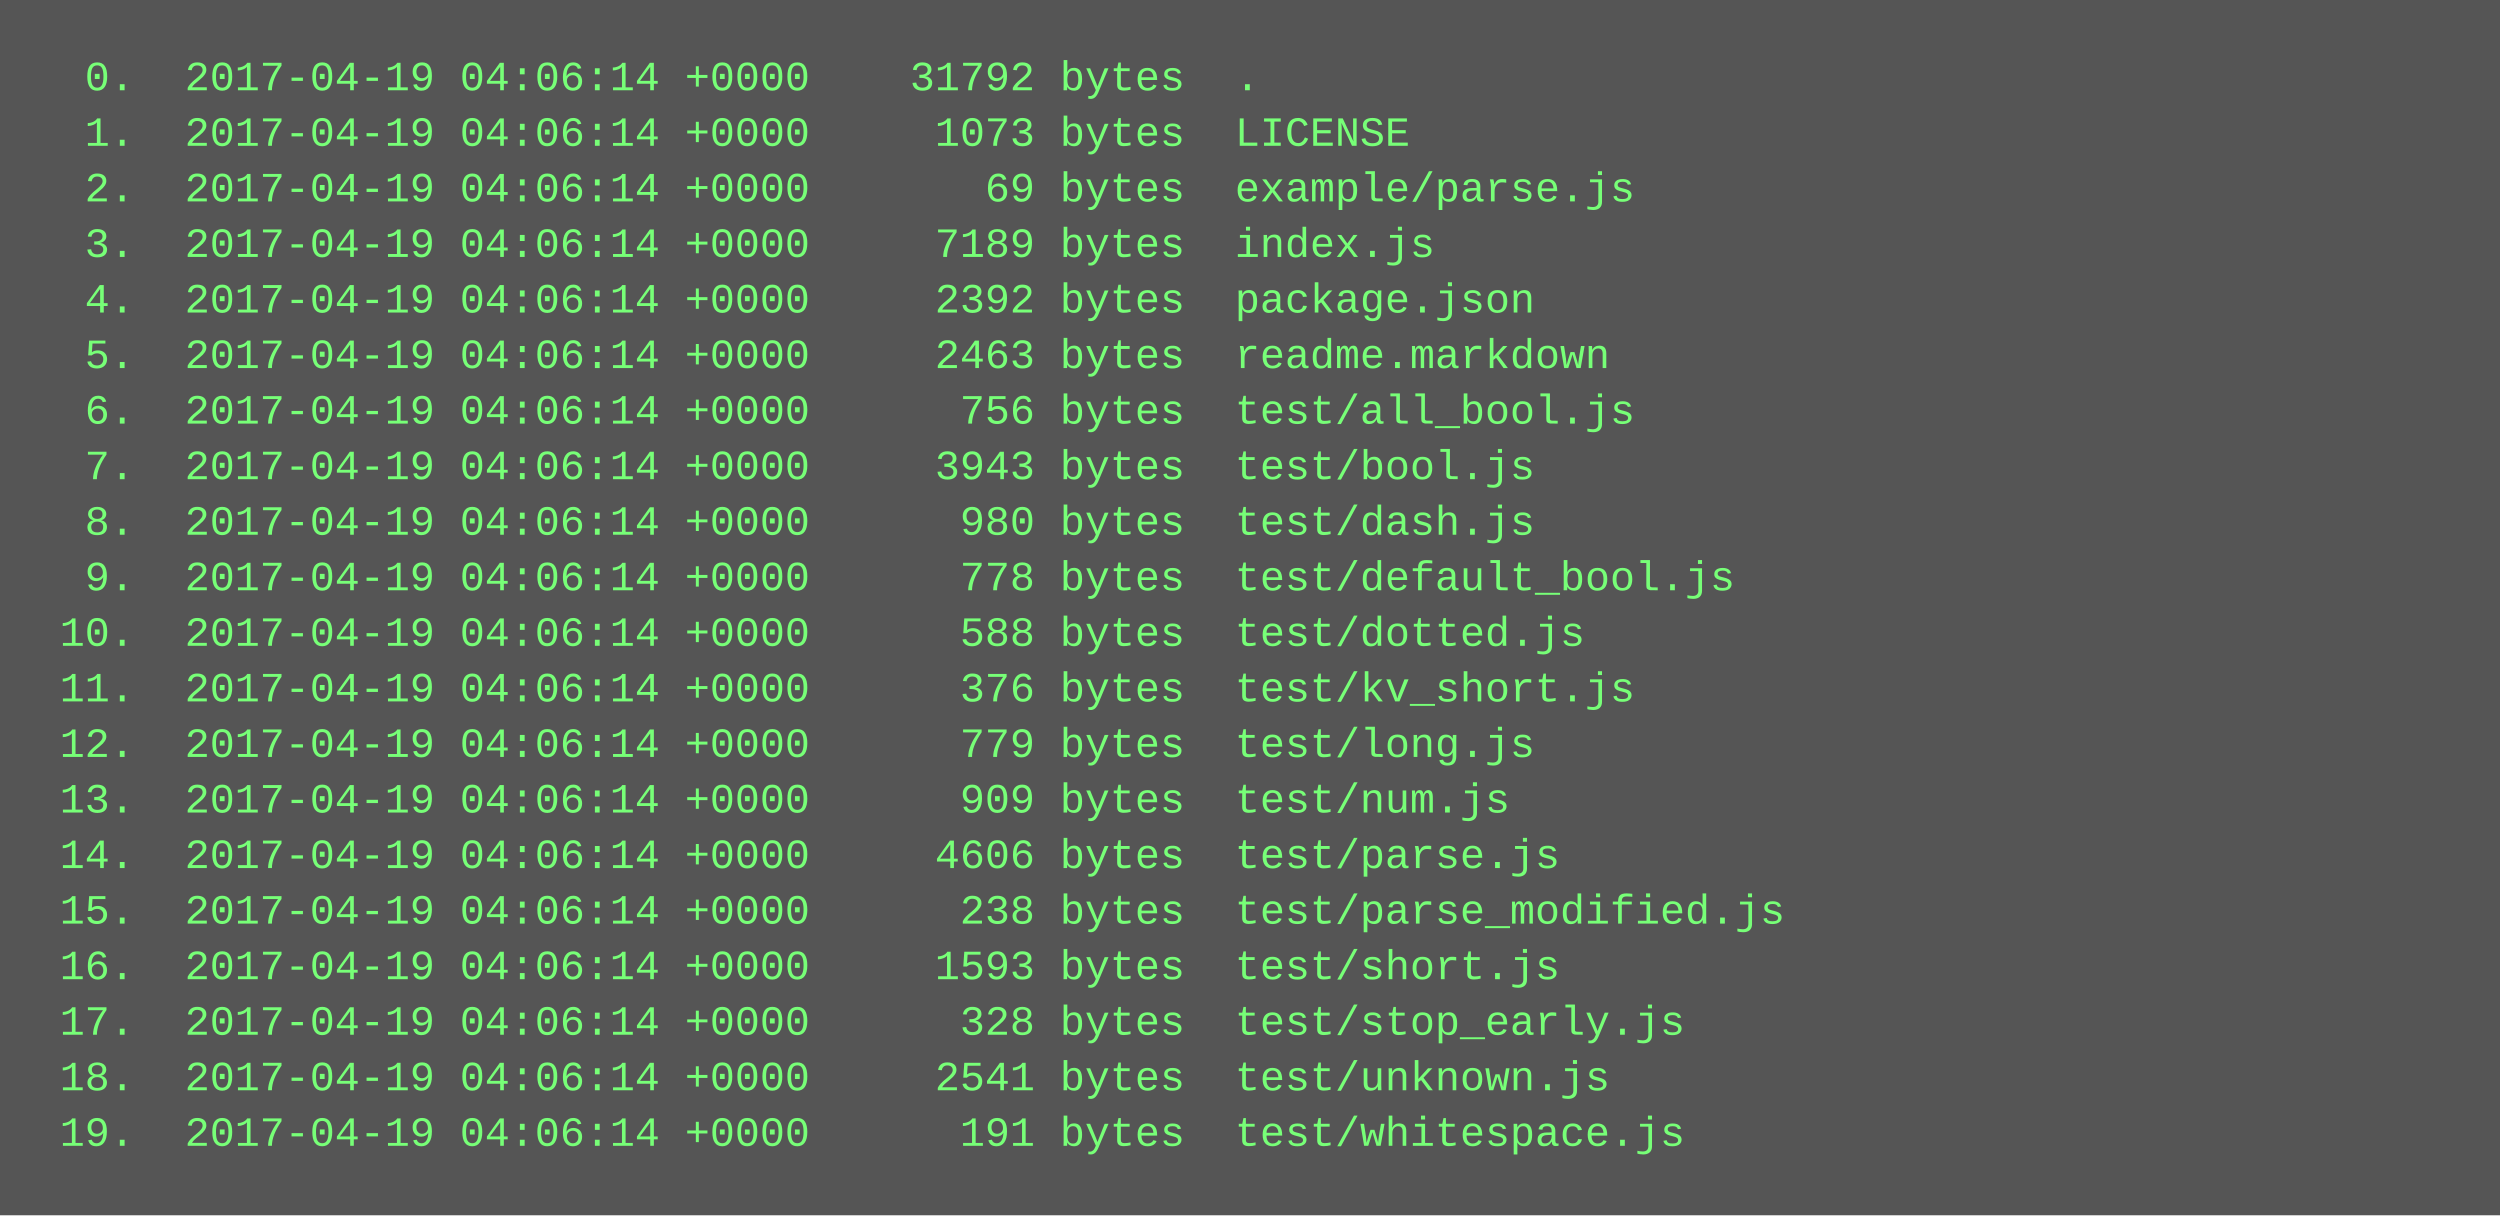
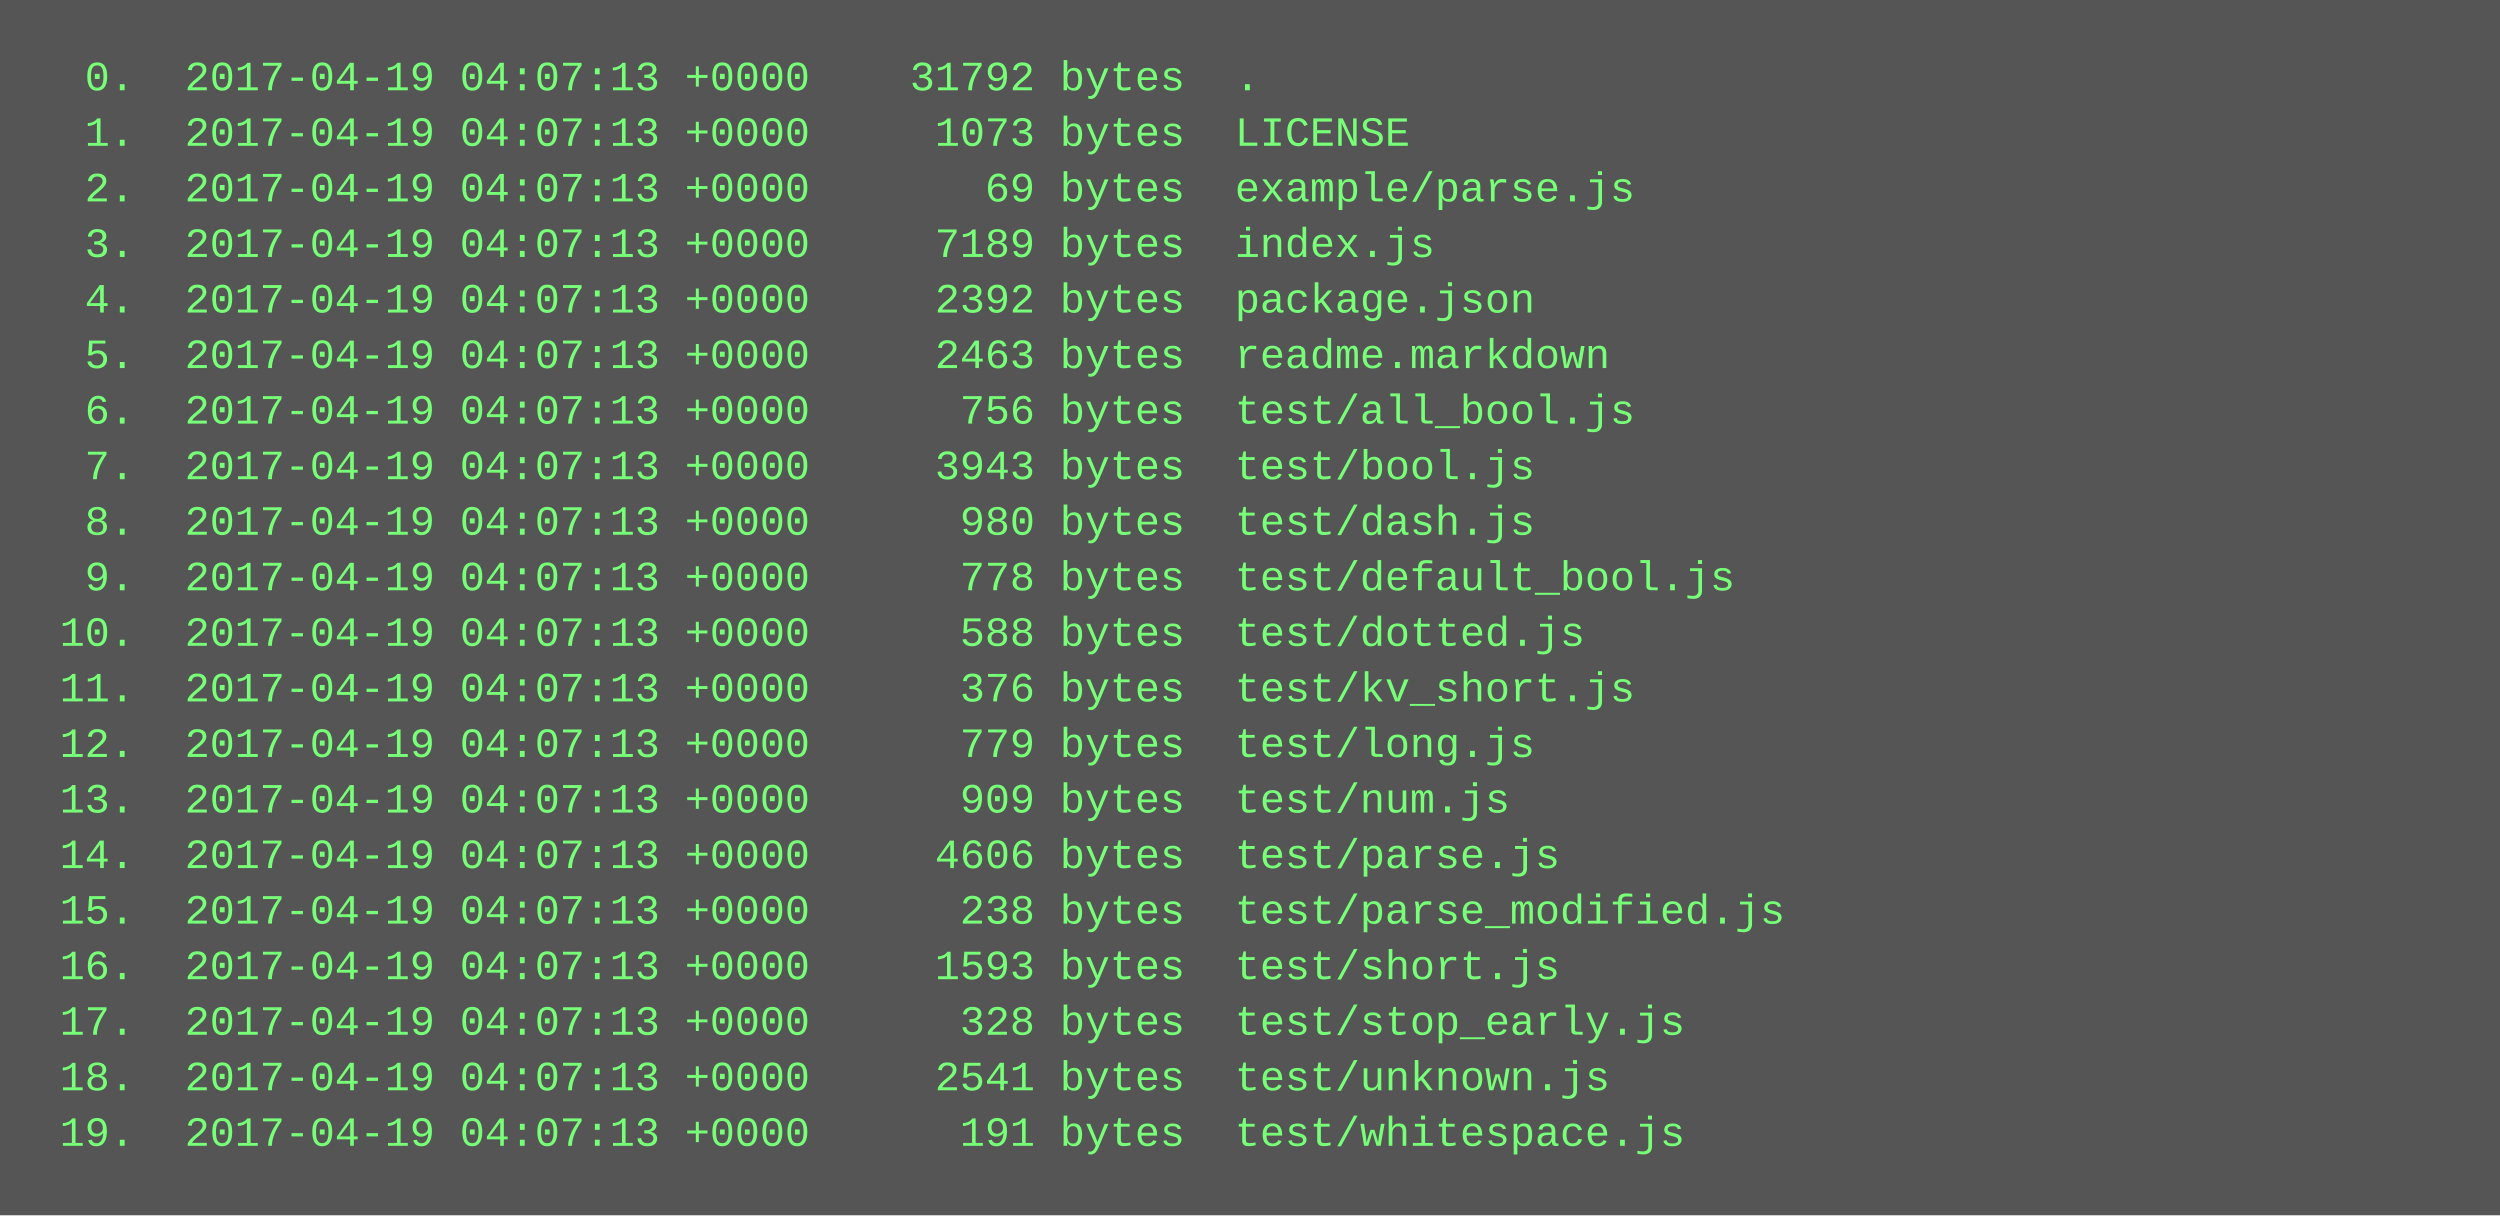
<svg xmlns="http://www.w3.org/2000/svg" height="350" width="720">
  <rect height="350" fill="#555" width="720" />
  <text fill="#7f7" font-family="Courier New" font-size="12" xml:space="preserve">
-     <tspan x="10" y="26">  0.  2017-04-19 04:06:14 +0000    31792 bytes  .</tspan>
-     <tspan x="10" y="42">  1.  2017-04-19 04:06:14 +0000     1073 bytes  LICENSE</tspan>
-     <tspan x="10" y="58">  2.  2017-04-19 04:06:14 +0000       69 bytes  example/parse.js</tspan>
-     <tspan x="10" y="74">  3.  2017-04-19 04:06:14 +0000     7189 bytes  index.js</tspan>
-     <tspan x="10" y="90">  4.  2017-04-19 04:06:14 +0000     2392 bytes  package.json</tspan>
-     <tspan x="10" y="106">  5.  2017-04-19 04:06:14 +0000     2463 bytes  readme.markdown</tspan>
-     <tspan x="10" y="122">  6.  2017-04-19 04:06:14 +0000      756 bytes  test/all_bool.js</tspan>
-     <tspan x="10" y="138">  7.  2017-04-19 04:06:14 +0000     3943 bytes  test/bool.js</tspan>
-     <tspan x="10" y="154">  8.  2017-04-19 04:06:14 +0000      980 bytes  test/dash.js</tspan>
-     <tspan x="10" y="170">  9.  2017-04-19 04:06:14 +0000      778 bytes  test/default_bool.js</tspan>
-     <tspan x="10" y="186"> 10.  2017-04-19 04:06:14 +0000      588 bytes  test/dotted.js</tspan>
-     <tspan x="10" y="202"> 11.  2017-04-19 04:06:14 +0000      376 bytes  test/kv_short.js</tspan>
-     <tspan x="10" y="218"> 12.  2017-04-19 04:06:14 +0000      779 bytes  test/long.js</tspan>
-     <tspan x="10" y="234"> 13.  2017-04-19 04:06:14 +0000      909 bytes  test/num.js</tspan>
-     <tspan x="10" y="250"> 14.  2017-04-19 04:06:14 +0000     4606 bytes  test/parse.js</tspan>
-     <tspan x="10" y="266"> 15.  2017-04-19 04:06:14 +0000      238 bytes  test/parse_modified.js</tspan>
-     <tspan x="10" y="282"> 16.  2017-04-19 04:06:14 +0000     1593 bytes  test/short.js</tspan>
-     <tspan x="10" y="298"> 17.  2017-04-19 04:06:14 +0000      328 bytes  test/stop_early.js</tspan>
-     <tspan x="10" y="314"> 18.  2017-04-19 04:06:14 +0000     2541 bytes  test/unknown.js</tspan>
-     <tspan x="10" y="330"> 19.  2017-04-19 04:06:14 +0000      191 bytes  test/whitespace.js</tspan>
+     <tspan x="10" y="26">  0.  2017-04-19 04:07:13 +0000    31792 bytes  .</tspan>
+     <tspan x="10" y="42">  1.  2017-04-19 04:07:13 +0000     1073 bytes  LICENSE</tspan>
+     <tspan x="10" y="58">  2.  2017-04-19 04:07:13 +0000       69 bytes  example/parse.js</tspan>
+     <tspan x="10" y="74">  3.  2017-04-19 04:07:13 +0000     7189 bytes  index.js</tspan>
+     <tspan x="10" y="90">  4.  2017-04-19 04:07:13 +0000     2392 bytes  package.json</tspan>
+     <tspan x="10" y="106">  5.  2017-04-19 04:07:13 +0000     2463 bytes  readme.markdown</tspan>
+     <tspan x="10" y="122">  6.  2017-04-19 04:07:13 +0000      756 bytes  test/all_bool.js</tspan>
+     <tspan x="10" y="138">  7.  2017-04-19 04:07:13 +0000     3943 bytes  test/bool.js</tspan>
+     <tspan x="10" y="154">  8.  2017-04-19 04:07:13 +0000      980 bytes  test/dash.js</tspan>
+     <tspan x="10" y="170">  9.  2017-04-19 04:07:13 +0000      778 bytes  test/default_bool.js</tspan>
+     <tspan x="10" y="186"> 10.  2017-04-19 04:07:13 +0000      588 bytes  test/dotted.js</tspan>
+     <tspan x="10" y="202"> 11.  2017-04-19 04:07:13 +0000      376 bytes  test/kv_short.js</tspan>
+     <tspan x="10" y="218"> 12.  2017-04-19 04:07:13 +0000      779 bytes  test/long.js</tspan>
+     <tspan x="10" y="234"> 13.  2017-04-19 04:07:13 +0000      909 bytes  test/num.js</tspan>
+     <tspan x="10" y="250"> 14.  2017-04-19 04:07:13 +0000     4606 bytes  test/parse.js</tspan>
+     <tspan x="10" y="266"> 15.  2017-04-19 04:07:13 +0000      238 bytes  test/parse_modified.js</tspan>
+     <tspan x="10" y="282"> 16.  2017-04-19 04:07:13 +0000     1593 bytes  test/short.js</tspan>
+     <tspan x="10" y="298"> 17.  2017-04-19 04:07:13 +0000      328 bytes  test/stop_early.js</tspan>
+     <tspan x="10" y="314"> 18.  2017-04-19 04:07:13 +0000     2541 bytes  test/unknown.js</tspan>
+     <tspan x="10" y="330"> 19.  2017-04-19 04:07:13 +0000      191 bytes  test/whitespace.js</tspan>
  </text>
</svg>
